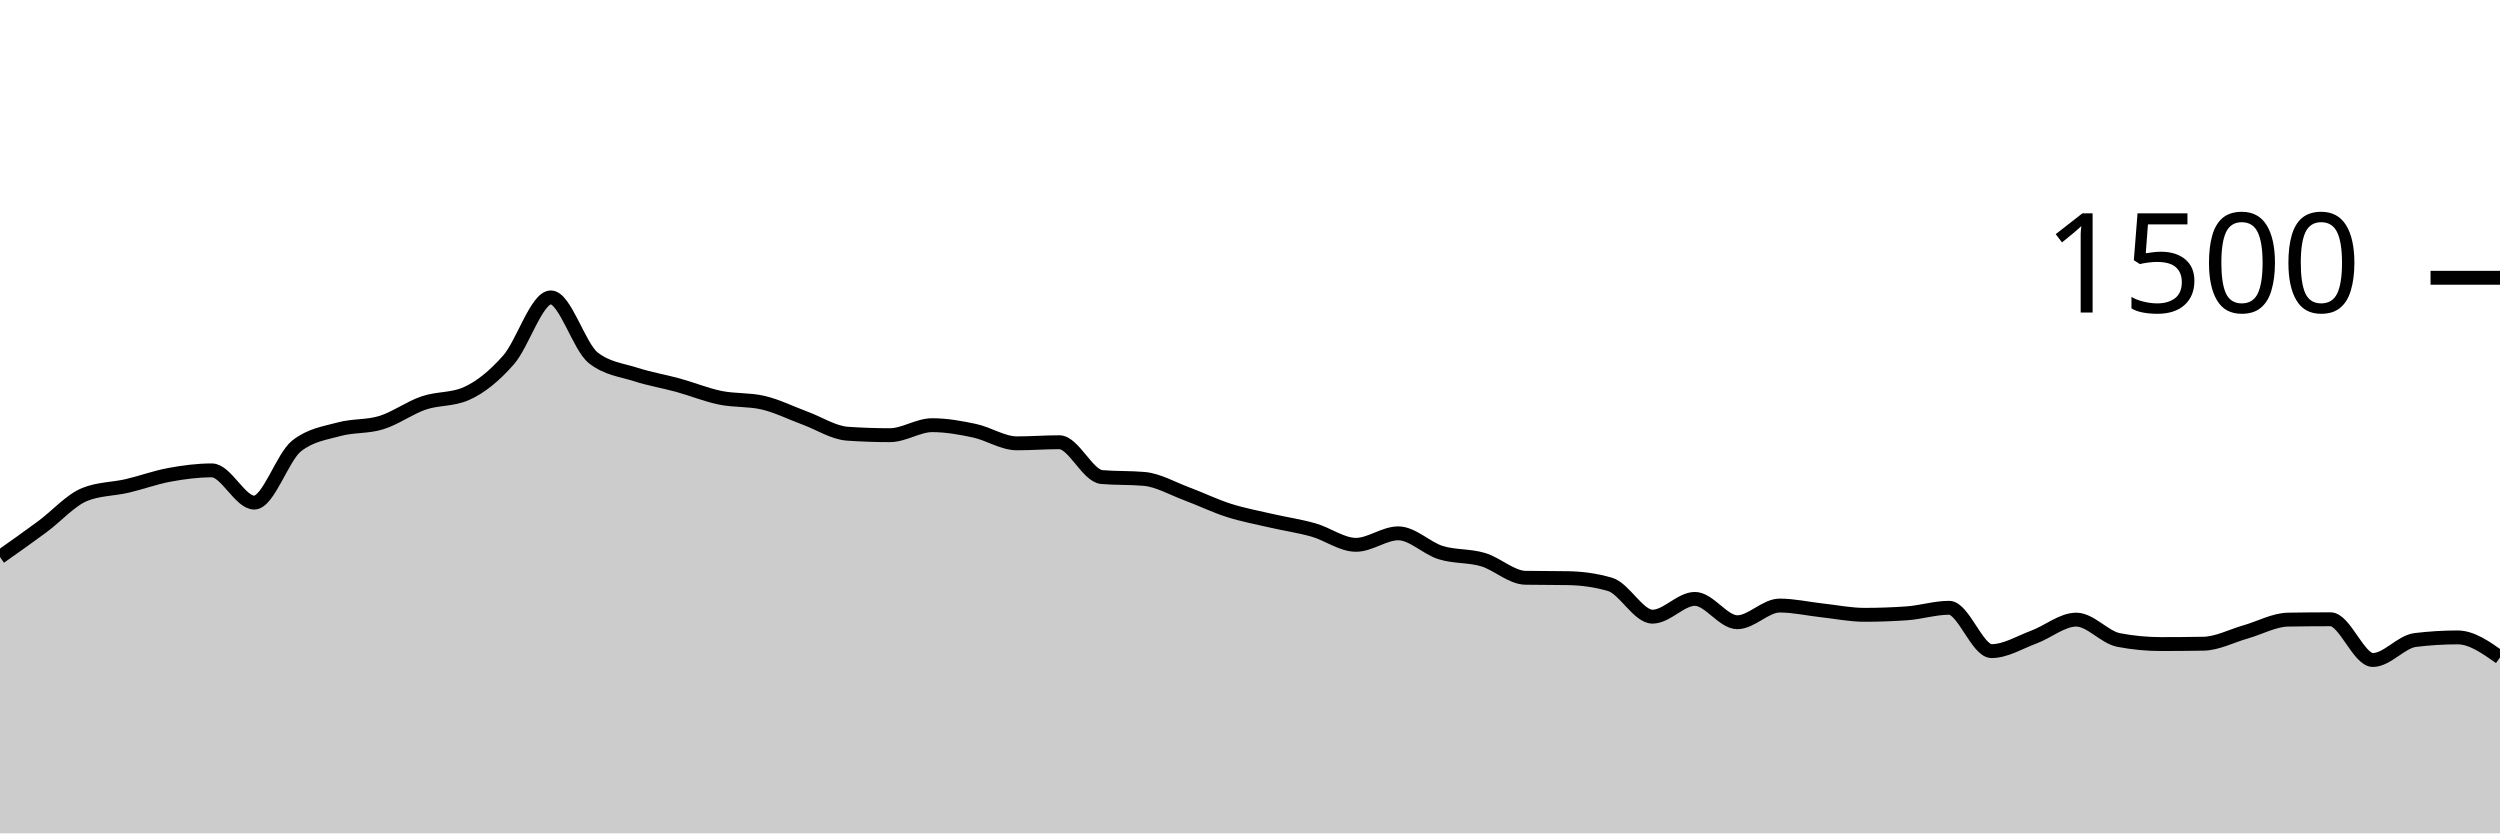
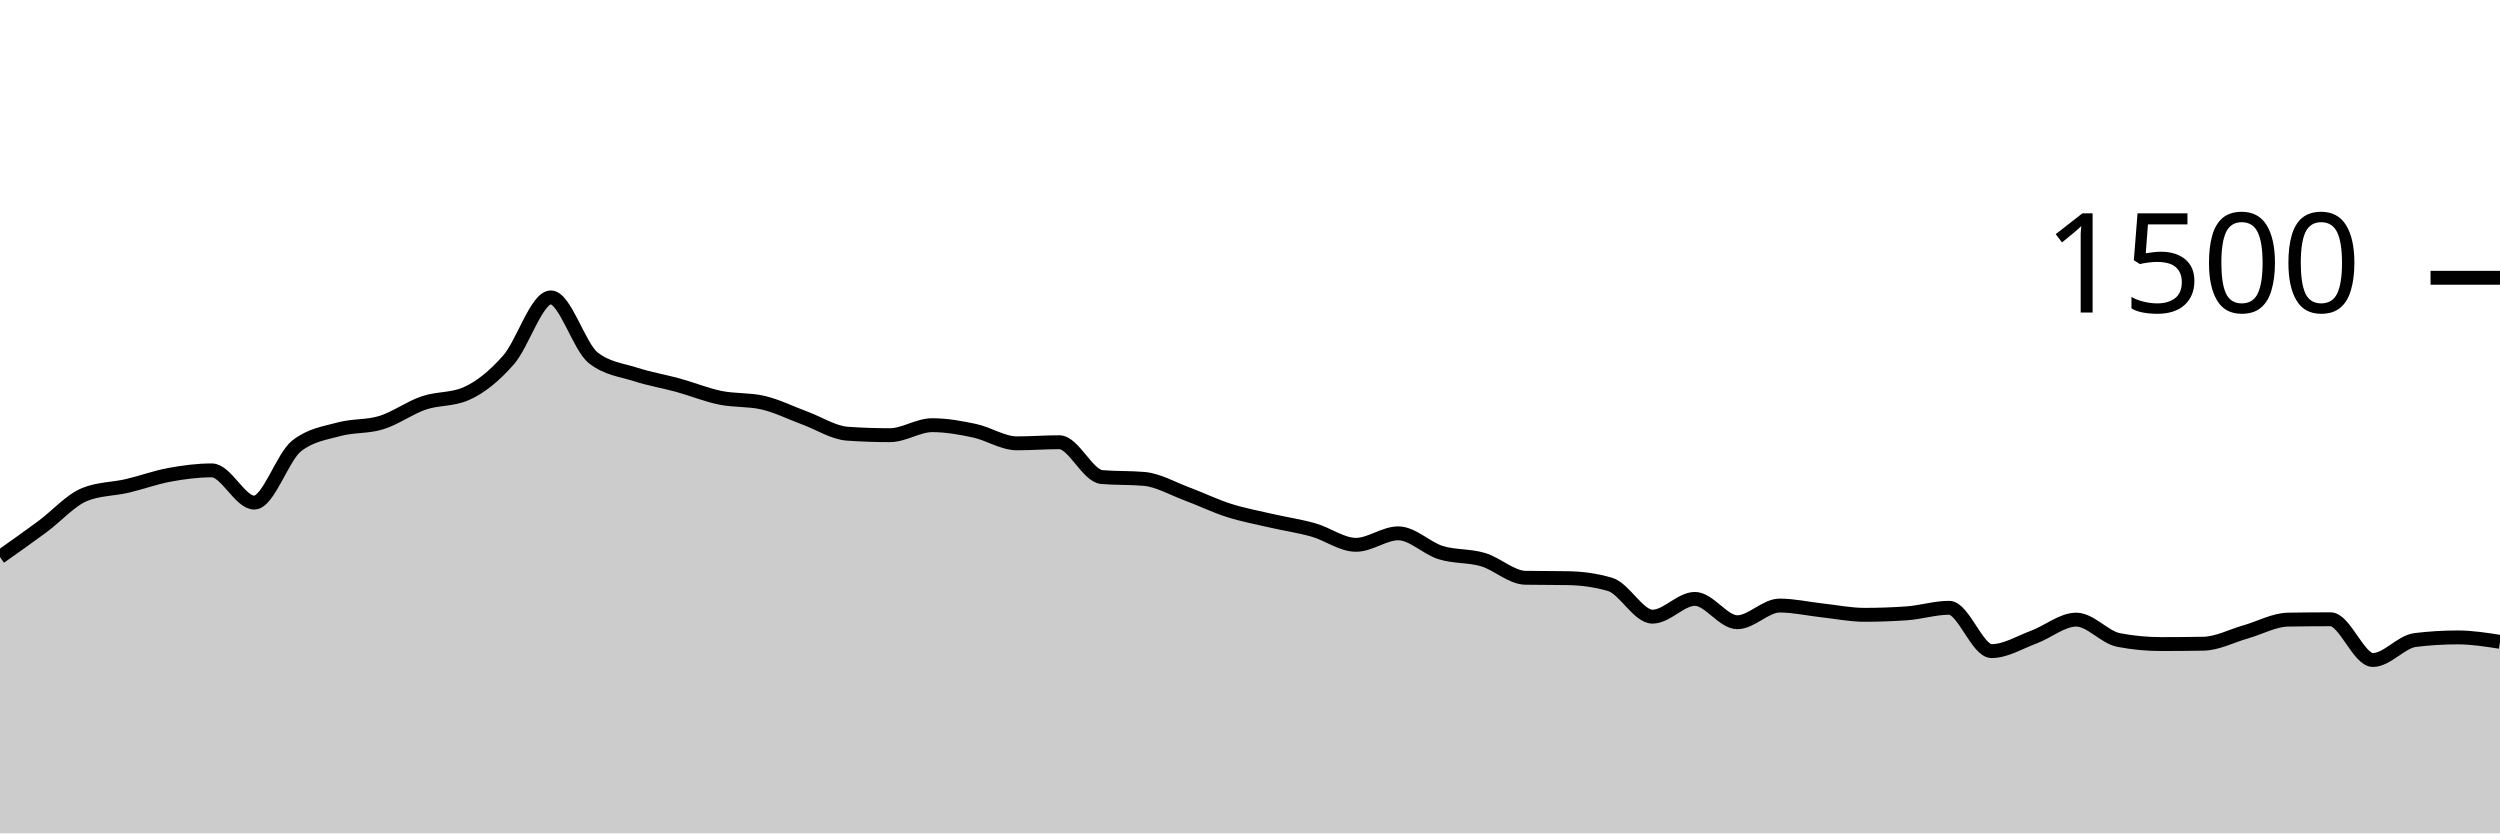
<svg xmlns="http://www.w3.org/2000/svg" viewBox="0 0 180 60">
  <g transform="translate(0,20)">
-     <path class="area" fill="rgba(0, 0, 0, 0.2)" d="M0,20.107C1.017,19.389,2.034,18.671,3.051,17.92C4.068,17.169,5.085,16.009,6.102,15.6C7.119,15.191,8.136,15.222,9.153,14.987C10.169,14.751,11.186,14.373,12.203,14.187C13.22,14,14.237,13.867,15.254,13.867C16.271,13.867,17.288,16.187,18.305,16.187C19.322,16.187,20.339,12.907,21.356,12.107C22.373,11.307,23.39,11.187,24.407,10.907C25.424,10.627,26.441,10.742,27.458,10.427C28.475,10.111,29.492,9.36,30.508,9.013C31.525,8.667,32.542,8.791,33.559,8.347C34.576,7.902,35.593,7.076,36.61,5.92C37.627,4.764,38.644,1.413,39.661,1.413C40.678,1.413,41.695,4.96,42.712,5.76C43.729,6.56,44.746,6.631,45.763,6.96C46.78,7.289,47.797,7.453,48.814,7.733C49.831,8.013,50.847,8.431,51.864,8.64C52.881,8.849,53.898,8.756,54.915,8.987C55.932,9.218,56.949,9.733,57.966,10.107C58.983,10.48,60,11.156,61.017,11.227C62.034,11.298,63.051,11.333,64.068,11.333C65.085,11.333,66.102,10.613,67.119,10.613C68.136,10.613,69.153,10.796,70.169,11.013C71.186,11.231,72.203,11.92,73.22,11.92C74.237,11.92,75.254,11.84,76.271,11.84C77.288,11.84,78.305,14.258,79.322,14.347C80.339,14.436,81.356,14.391,82.373,14.48C83.39,14.569,84.407,15.169,85.424,15.547C86.441,15.924,87.458,16.422,88.475,16.747C89.492,17.071,90.508,17.258,91.525,17.493C92.542,17.729,93.559,17.871,94.576,18.16C95.593,18.449,96.61,19.227,97.627,19.227C98.644,19.227,99.661,18.4,100.678,18.4C101.695,18.4,102.712,19.471,103.729,19.787C104.746,20.102,105.763,19.991,106.78,20.293C107.797,20.596,108.814,21.582,109.831,21.6C110.847,21.618,111.864,21.609,112.881,21.627C113.898,21.644,114.915,21.778,115.932,22.08C116.949,22.382,117.966,24.4,118.983,24.4C120,24.4,121.017,23.12,122.034,23.12C123.051,23.12,124.068,24.8,125.085,24.8C126.102,24.8,127.119,23.6,128.136,23.6C129.153,23.6,130.169,23.836,131.186,23.947C132.203,24.058,133.22,24.267,134.237,24.267C135.254,24.267,136.271,24.231,137.288,24.16C138.305,24.089,139.322,23.76,140.339,23.76C141.356,23.76,142.373,26.88,143.39,26.88C144.407,26.88,145.424,26.244,146.441,25.867C147.458,25.489,148.475,24.613,149.492,24.613C150.508,24.613,151.525,25.884,152.542,26.08C153.559,26.276,154.576,26.373,155.593,26.373C156.61,26.373,157.627,26.364,158.644,26.347C159.661,26.329,160.678,25.782,161.695,25.493C162.712,25.204,163.729,24.631,164.746,24.613C165.763,24.596,166.78,24.587,167.797,24.587C168.814,24.587,169.831,27.52,170.847,27.52C171.864,27.52,172.881,26.204,173.898,26.08C174.915,25.956,175.932,25.893,176.949,25.893C177.966,25.893,178.983,26.613,180,27.333L180,40C178.983,40,177.966,40,176.949,40C175.932,40,174.915,40,173.898,40C172.881,40,171.864,40,170.847,40C169.831,40,168.814,40,167.797,40C166.78,40,165.763,40,164.746,40C163.729,40,162.712,40,161.695,40C160.678,40,159.661,40,158.644,40C157.627,40,156.61,40,155.593,40C154.576,40,153.559,40,152.542,40C151.525,40,150.508,40,149.492,40C148.475,40,147.458,40,146.441,40C145.424,40,144.407,40,143.39,40C142.373,40,141.356,40,140.339,40C139.322,40,138.305,40,137.288,40C136.271,40,135.254,40,134.237,40C133.22,40,132.203,40,131.186,40C130.169,40,129.153,40,128.136,40C127.119,40,126.102,40,125.085,40C124.068,40,123.051,40,122.034,40C121.017,40,120,40,118.983,40C117.966,40,116.949,40,115.932,40C114.915,40,113.898,40,112.881,40C111.864,40,110.847,40,109.831,40C108.814,40,107.797,40,106.78,40C105.763,40,104.746,40,103.729,40C102.712,40,101.695,40,100.678,40C99.661,40,98.644,40,97.627,40C96.61,40,95.593,40,94.576,40C93.559,40,92.542,40,91.525,40C90.508,40,89.492,40,88.475,40C87.458,40,86.441,40,85.424,40C84.407,40,83.39,40,82.373,40C81.356,40,80.339,40,79.322,40C78.305,40,77.288,40,76.271,40C75.254,40,74.237,40,73.22,40C72.203,40,71.186,40,70.169,40C69.153,40,68.136,40,67.119,40C66.102,40,65.085,40,64.068,40C63.051,40,62.034,40,61.017,40C60,40,58.983,40,57.966,40C56.949,40,55.932,40,54.915,40C53.898,40,52.881,40,51.864,40C50.847,40,49.831,40,48.814,40C47.797,40,46.78,40,45.763,40C44.746,40,43.729,40,42.712,40C41.695,40,40.678,40,39.661,40C38.644,40,37.627,40,36.61,40C35.593,40,34.576,40,33.559,40C32.542,40,31.525,40,30.508,40C29.492,40,28.475,40,27.458,40C26.441,40,25.424,40,24.407,40C23.39,40,22.373,40,21.356,40C20.339,40,19.322,40,18.305,40C17.288,40,16.271,40,15.254,40C14.237,40,13.22,40,12.203,40C11.186,40,10.169,40,9.153,40C8.136,40,7.119,40,6.102,40C5.085,40,4.068,40,3.051,40C2.034,40,1.017,40,0,40Z" />
-     <path class="line" stroke="black" fill="none" d="M0,20.107C1.017,19.389,2.034,18.671,3.051,17.92C4.068,17.169,5.085,16.009,6.102,15.6C7.119,15.191,8.136,15.222,9.153,14.987C10.169,14.751,11.186,14.373,12.203,14.187C13.22,14,14.237,13.867,15.254,13.867C16.271,13.867,17.288,16.187,18.305,16.187C19.322,16.187,20.339,12.907,21.356,12.107C22.373,11.307,23.39,11.187,24.407,10.907C25.424,10.627,26.441,10.742,27.458,10.427C28.475,10.111,29.492,9.36,30.508,9.013C31.525,8.667,32.542,8.791,33.559,8.347C34.576,7.902,35.593,7.076,36.61,5.92C37.627,4.764,38.644,1.413,39.661,1.413C40.678,1.413,41.695,4.96,42.712,5.76C43.729,6.56,44.746,6.631,45.763,6.96C46.78,7.289,47.797,7.453,48.814,7.733C49.831,8.013,50.847,8.431,51.864,8.64C52.881,8.849,53.898,8.756,54.915,8.987C55.932,9.218,56.949,9.733,57.966,10.107C58.983,10.48,60,11.156,61.017,11.227C62.034,11.298,63.051,11.333,64.068,11.333C65.085,11.333,66.102,10.613,67.119,10.613C68.136,10.613,69.153,10.796,70.169,11.013C71.186,11.231,72.203,11.92,73.22,11.92C74.237,11.92,75.254,11.84,76.271,11.84C77.288,11.84,78.305,14.258,79.322,14.347C80.339,14.436,81.356,14.391,82.373,14.48C83.39,14.569,84.407,15.169,85.424,15.547C86.441,15.924,87.458,16.422,88.475,16.747C89.492,17.071,90.508,17.258,91.525,17.493C92.542,17.729,93.559,17.871,94.576,18.16C95.593,18.449,96.61,19.227,97.627,19.227C98.644,19.227,99.661,18.4,100.678,18.4C101.695,18.4,102.712,19.471,103.729,19.787C104.746,20.102,105.763,19.991,106.78,20.293C107.797,20.596,108.814,21.582,109.831,21.6C110.847,21.618,111.864,21.609,112.881,21.627C113.898,21.644,114.915,21.778,115.932,22.08C116.949,22.382,117.966,24.4,118.983,24.4C120,24.4,121.017,23.12,122.034,23.12C123.051,23.12,124.068,24.8,125.085,24.8C126.102,24.8,127.119,23.6,128.136,23.6C129.153,23.6,130.169,23.836,131.186,23.947C132.203,24.058,133.22,24.267,134.237,24.267C135.254,24.267,136.271,24.231,137.288,24.16C138.305,24.089,139.322,23.76,140.339,23.76C141.356,23.76,142.373,26.88,143.39,26.88C144.407,26.88,145.424,26.244,146.441,25.867C147.458,25.489,148.475,24.613,149.492,24.613C150.508,24.613,151.525,25.884,152.542,26.08C153.559,26.276,154.576,26.373,155.593,26.373C156.61,26.373,157.627,26.364,158.644,26.347C159.661,26.329,160.678,25.782,161.695,25.493C162.712,25.204,163.729,24.631,164.746,24.613C165.763,24.596,166.78,24.587,167.797,24.587C168.814,24.587,169.831,27.52,170.847,27.52C171.864,27.52,172.881,26.204,173.898,26.08C174.915,25.956,175.932,25.893,176.949,25.893C177.966,25.893,178.983,26.613,180,27.333" />
+     <path class="area" fill="rgba(0, 0, 0, 0.2)" d="M0,20.107C1.017,19.389,2.034,18.671,3.051,17.92C4.068,17.169,5.085,16.009,6.102,15.6C7.119,15.191,8.136,15.222,9.153,14.987C10.169,14.751,11.186,14.373,12.203,14.187C13.22,14,14.237,13.867,15.254,13.867C16.271,13.867,17.288,16.187,18.305,16.187C19.322,16.187,20.339,12.907,21.356,12.107C22.373,11.307,23.39,11.187,24.407,10.907C25.424,10.627,26.441,10.742,27.458,10.427C28.475,10.111,29.492,9.36,30.508,9.013C31.525,8.667,32.542,8.791,33.559,8.347C34.576,7.902,35.593,7.076,36.61,5.92C37.627,4.764,38.644,1.413,39.661,1.413C40.678,1.413,41.695,4.96,42.712,5.76C43.729,6.56,44.746,6.631,45.763,6.96C46.78,7.289,47.797,7.453,48.814,7.733C49.831,8.013,50.847,8.431,51.864,8.64C52.881,8.849,53.898,8.756,54.915,8.987C55.932,9.218,56.949,9.733,57.966,10.107C58.983,10.48,60,11.156,61.017,11.227C62.034,11.298,63.051,11.333,64.068,11.333C65.085,11.333,66.102,10.613,67.119,10.613C68.136,10.613,69.153,10.796,70.169,11.013C71.186,11.231,72.203,11.92,73.22,11.92C74.237,11.92,75.254,11.84,76.271,11.84C77.288,11.84,78.305,14.258,79.322,14.347C80.339,14.436,81.356,14.391,82.373,14.48C83.39,14.569,84.407,15.169,85.424,15.547C86.441,15.924,87.458,16.422,88.475,16.747C89.492,17.071,90.508,17.258,91.525,17.493C92.542,17.729,93.559,17.871,94.576,18.16C95.593,18.449,96.61,19.227,97.627,19.227C98.644,19.227,99.661,18.4,100.678,18.4C101.695,18.4,102.712,19.471,103.729,19.787C104.746,20.102,105.763,19.991,106.78,20.293C107.797,20.596,108.814,21.582,109.831,21.6C110.847,21.618,111.864,21.609,112.881,21.627C113.898,21.644,114.915,21.778,115.932,22.08C116.949,22.382,117.966,24.4,118.983,24.4C120,24.4,121.017,23.12,122.034,23.12C123.051,23.12,124.068,24.8,125.085,24.8C126.102,24.8,127.119,23.6,128.136,23.6C129.153,23.6,130.169,23.836,131.186,23.947C132.203,24.058,133.22,24.267,134.237,24.267C135.254,24.267,136.271,24.231,137.288,24.16C138.305,24.089,139.322,23.76,140.339,23.76C141.356,23.76,142.373,26.88,143.39,26.88C144.407,26.88,145.424,26.244,146.441,25.867C147.458,25.489,148.475,24.613,149.492,24.613C150.508,24.613,151.525,25.884,152.542,26.08C153.559,26.276,154.576,26.373,155.593,26.373C156.61,26.373,157.627,26.364,158.644,26.347C159.661,26.329,160.678,25.782,161.695,25.493C162.712,25.204,163.729,24.631,164.746,24.613C165.763,24.596,166.78,24.587,167.797,24.587C168.814,24.587,169.831,27.52,170.847,27.52C171.864,27.52,172.881,26.204,173.898,26.08C174.915,25.956,175.932,25.893,176.949,25.893C177.966,25.893,178.983,26.053,180,26.213L180,40C178.983,40,177.966,40,176.949,40C175.932,40,174.915,40,173.898,40C172.881,40,171.864,40,170.847,40C169.831,40,168.814,40,167.797,40C166.78,40,165.763,40,164.746,40C163.729,40,162.712,40,161.695,40C160.678,40,159.661,40,158.644,40C157.627,40,156.61,40,155.593,40C154.576,40,153.559,40,152.542,40C151.525,40,150.508,40,149.492,40C148.475,40,147.458,40,146.441,40C145.424,40,144.407,40,143.39,40C142.373,40,141.356,40,140.339,40C139.322,40,138.305,40,137.288,40C136.271,40,135.254,40,134.237,40C133.22,40,132.203,40,131.186,40C130.169,40,129.153,40,128.136,40C127.119,40,126.102,40,125.085,40C124.068,40,123.051,40,122.034,40C121.017,40,120,40,118.983,40C117.966,40,116.949,40,115.932,40C114.915,40,113.898,40,112.881,40C111.864,40,110.847,40,109.831,40C108.814,40,107.797,40,106.78,40C105.763,40,104.746,40,103.729,40C102.712,40,101.695,40,100.678,40C99.661,40,98.644,40,97.627,40C96.61,40,95.593,40,94.576,40C93.559,40,92.542,40,91.525,40C90.508,40,89.492,40,88.475,40C87.458,40,86.441,40,85.424,40C84.407,40,83.39,40,82.373,40C81.356,40,80.339,40,79.322,40C78.305,40,77.288,40,76.271,40C75.254,40,74.237,40,73.22,40C72.203,40,71.186,40,70.169,40C69.153,40,68.136,40,67.119,40C66.102,40,65.085,40,64.068,40C63.051,40,62.034,40,61.017,40C60,40,58.983,40,57.966,40C56.949,40,55.932,40,54.915,40C53.898,40,52.881,40,51.864,40C50.847,40,49.831,40,48.814,40C47.797,40,46.78,40,45.763,40C44.746,40,43.729,40,42.712,40C41.695,40,40.678,40,39.661,40C38.644,40,37.627,40,36.61,40C35.593,40,34.576,40,33.559,40C32.542,40,31.525,40,30.508,40C29.492,40,28.475,40,27.458,40C26.441,40,25.424,40,24.407,40C23.39,40,22.373,40,21.356,40C20.339,40,19.322,40,18.305,40C17.288,40,16.271,40,15.254,40C14.237,40,13.22,40,12.203,40C11.186,40,10.169,40,9.153,40C8.136,40,7.119,40,6.102,40C5.085,40,4.068,40,3.051,40C2.034,40,1.017,40,0,40Z" />
+     <path class="line" stroke="black" fill="none" d="M0,20.107C1.017,19.389,2.034,18.671,3.051,17.92C4.068,17.169,5.085,16.009,6.102,15.6C7.119,15.191,8.136,15.222,9.153,14.987C10.169,14.751,11.186,14.373,12.203,14.187C13.22,14,14.237,13.867,15.254,13.867C16.271,13.867,17.288,16.187,18.305,16.187C19.322,16.187,20.339,12.907,21.356,12.107C22.373,11.307,23.39,11.187,24.407,10.907C25.424,10.627,26.441,10.742,27.458,10.427C28.475,10.111,29.492,9.36,30.508,9.013C31.525,8.667,32.542,8.791,33.559,8.347C34.576,7.902,35.593,7.076,36.61,5.92C37.627,4.764,38.644,1.413,39.661,1.413C40.678,1.413,41.695,4.96,42.712,5.76C43.729,6.56,44.746,6.631,45.763,6.96C46.78,7.289,47.797,7.453,48.814,7.733C49.831,8.013,50.847,8.431,51.864,8.64C52.881,8.849,53.898,8.756,54.915,8.987C55.932,9.218,56.949,9.733,57.966,10.107C58.983,10.48,60,11.156,61.017,11.227C62.034,11.298,63.051,11.333,64.068,11.333C65.085,11.333,66.102,10.613,67.119,10.613C68.136,10.613,69.153,10.796,70.169,11.013C71.186,11.231,72.203,11.92,73.22,11.92C74.237,11.92,75.254,11.84,76.271,11.84C77.288,11.84,78.305,14.258,79.322,14.347C80.339,14.436,81.356,14.391,82.373,14.48C83.39,14.569,84.407,15.169,85.424,15.547C86.441,15.924,87.458,16.422,88.475,16.747C89.492,17.071,90.508,17.258,91.525,17.493C92.542,17.729,93.559,17.871,94.576,18.16C95.593,18.449,96.61,19.227,97.627,19.227C98.644,19.227,99.661,18.4,100.678,18.4C101.695,18.4,102.712,19.471,103.729,19.787C104.746,20.102,105.763,19.991,106.78,20.293C107.797,20.596,108.814,21.582,109.831,21.6C110.847,21.618,111.864,21.609,112.881,21.627C113.898,21.644,114.915,21.778,115.932,22.08C116.949,22.382,117.966,24.4,118.983,24.4C120,24.4,121.017,23.12,122.034,23.12C123.051,23.12,124.068,24.8,125.085,24.8C126.102,24.8,127.119,23.6,128.136,23.6C129.153,23.6,130.169,23.836,131.186,23.947C132.203,24.058,133.22,24.267,134.237,24.267C135.254,24.267,136.271,24.231,137.288,24.16C138.305,24.089,139.322,23.76,140.339,23.76C141.356,23.76,142.373,26.88,143.39,26.88C144.407,26.88,145.424,26.244,146.441,25.867C147.458,25.489,148.475,24.613,149.492,24.613C150.508,24.613,151.525,25.884,152.542,26.08C153.559,26.276,154.576,26.373,155.593,26.373C156.61,26.373,157.627,26.364,158.644,26.347C159.661,26.329,160.678,25.782,161.695,25.493C162.712,25.204,163.729,24.631,164.746,24.613C165.763,24.596,166.78,24.587,167.797,24.587C168.814,24.587,169.831,27.52,170.847,27.52C171.864,27.52,172.881,26.204,173.898,26.08C174.915,25.956,175.932,25.893,176.949,25.893C177.966,25.893,178.983,26.053,180,26.213" />
    <path class="axis-ceiling" stroke-width="1" stroke="black" fill="none" d="M175,0L180,0" />
    <text class="axis-ceiling-label" font-family="sans-serif" text-anchor="end" font-size="10px" x="170" y="2.5">1500</text>
  </g>
</svg>
